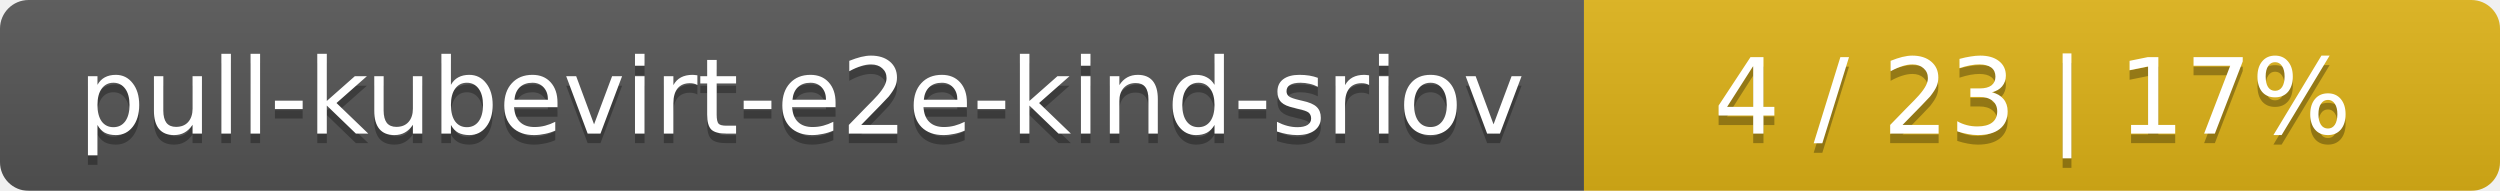
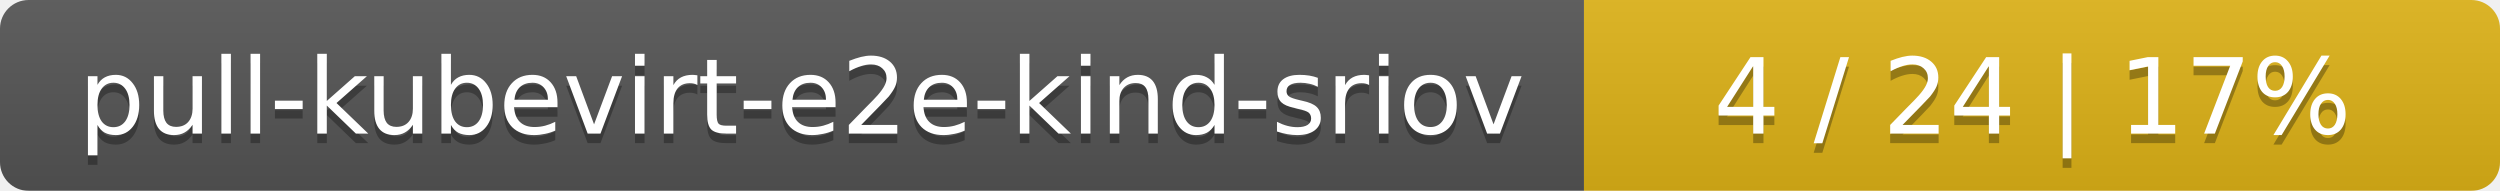
<svg xmlns="http://www.w3.org/2000/svg" width="262" height="20">
  <linearGradient id="smooth" x2="0" y2="100%">
    <stop offset="0" stop-color="#bbb" stop-opacity=".1" />
    <stop offset="1" stop-opacity=".1" />
  </linearGradient>
  <mask id="round">
    <rect width="262" height="20" rx="3" fill="#fff" />
  </mask>
  <g mask="url(#round)">
    <rect width="166" height="20" fill="#555" />
    <rect x="166" width="96" height="20" fill="#dfb317" />
    <rect width="262" height="20" fill="url(#smooth)" />
  </g>
  <g fill="#fff" text-anchor="middle" font-family="DejaVu Sans,Verdana,Geneva,sans-serif" font-size="11">
    <text x="84" y="15" fill="#010101" fill-opacity=".3">pull-kubevirt-e2e-kind-sriov</text>
    <text x="84" y="14">pull-kubevirt-e2e-kind-sriov</text>
-     <text x="213" y="15" fill="#010101" fill-opacity=".3">4 / 23    |    17%</text>
-     <text x="213" y="14">4 / 23    |    17%</text>
+     <text x="213" y="15" fill="#010101" fill-opacity=".3">4 / 24    |    17%</text>
+     <text x="213" y="14">4 / 24    |    17%</text>
  </g>
</svg>
